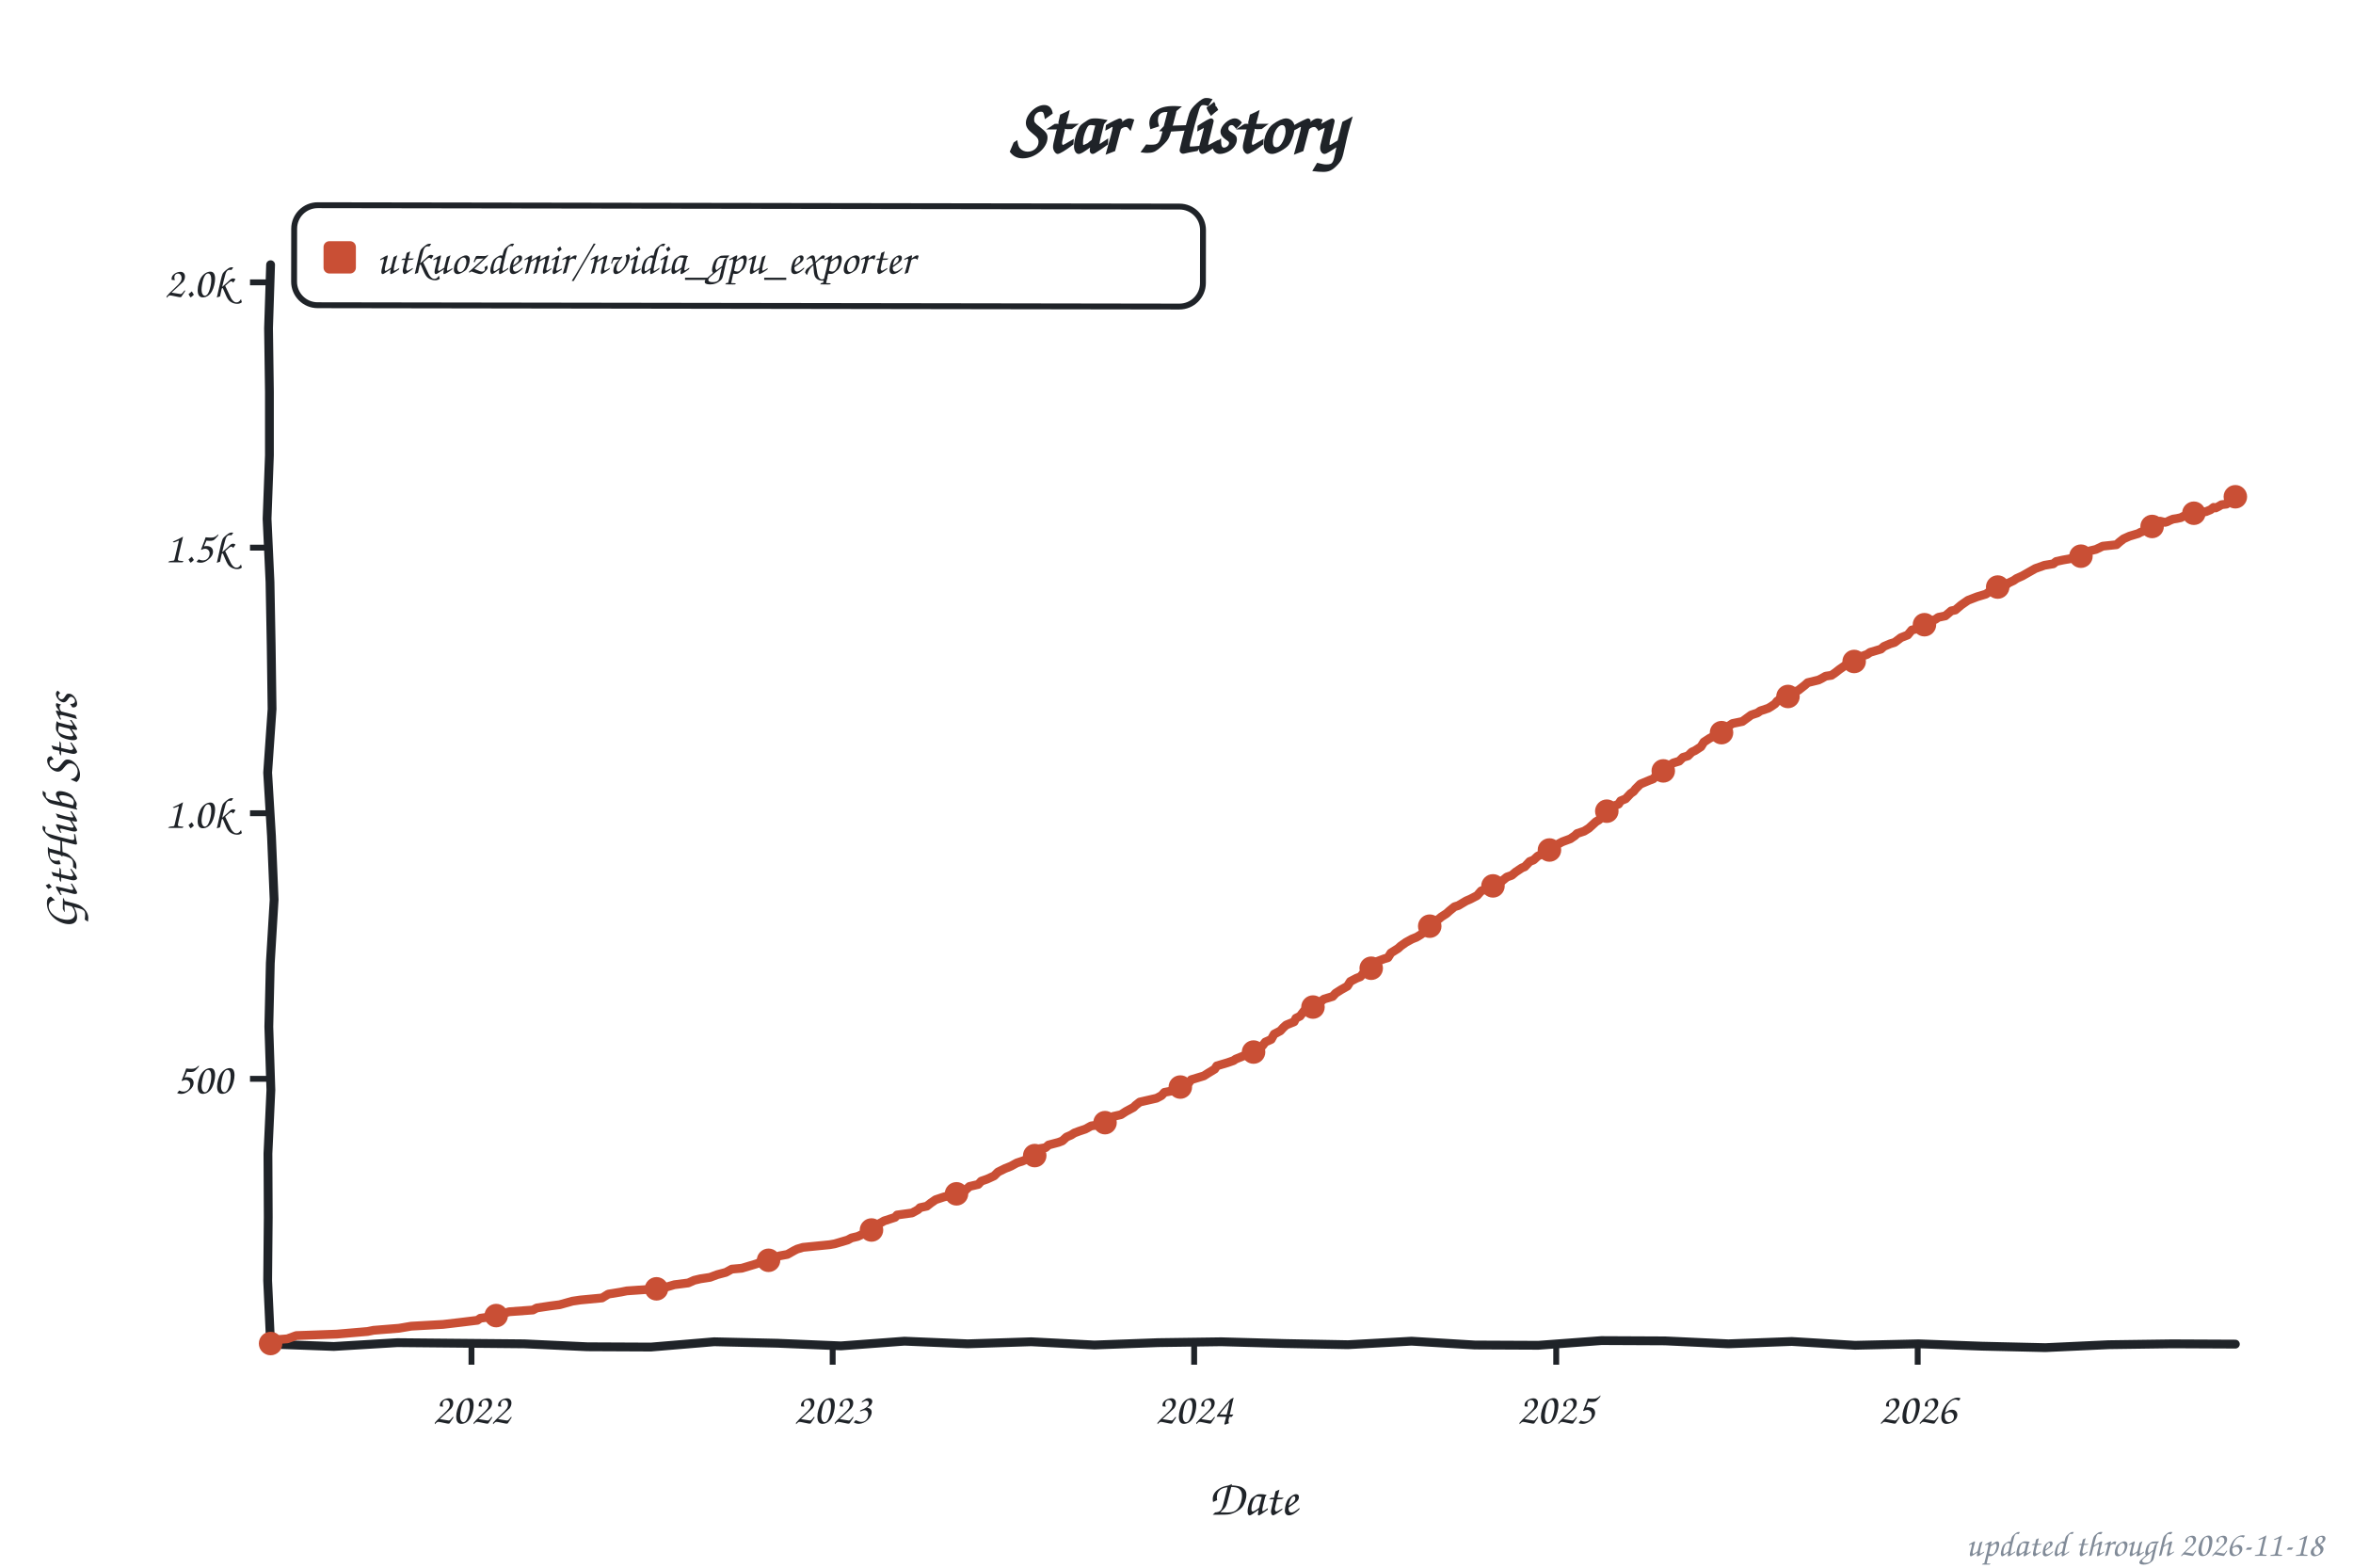
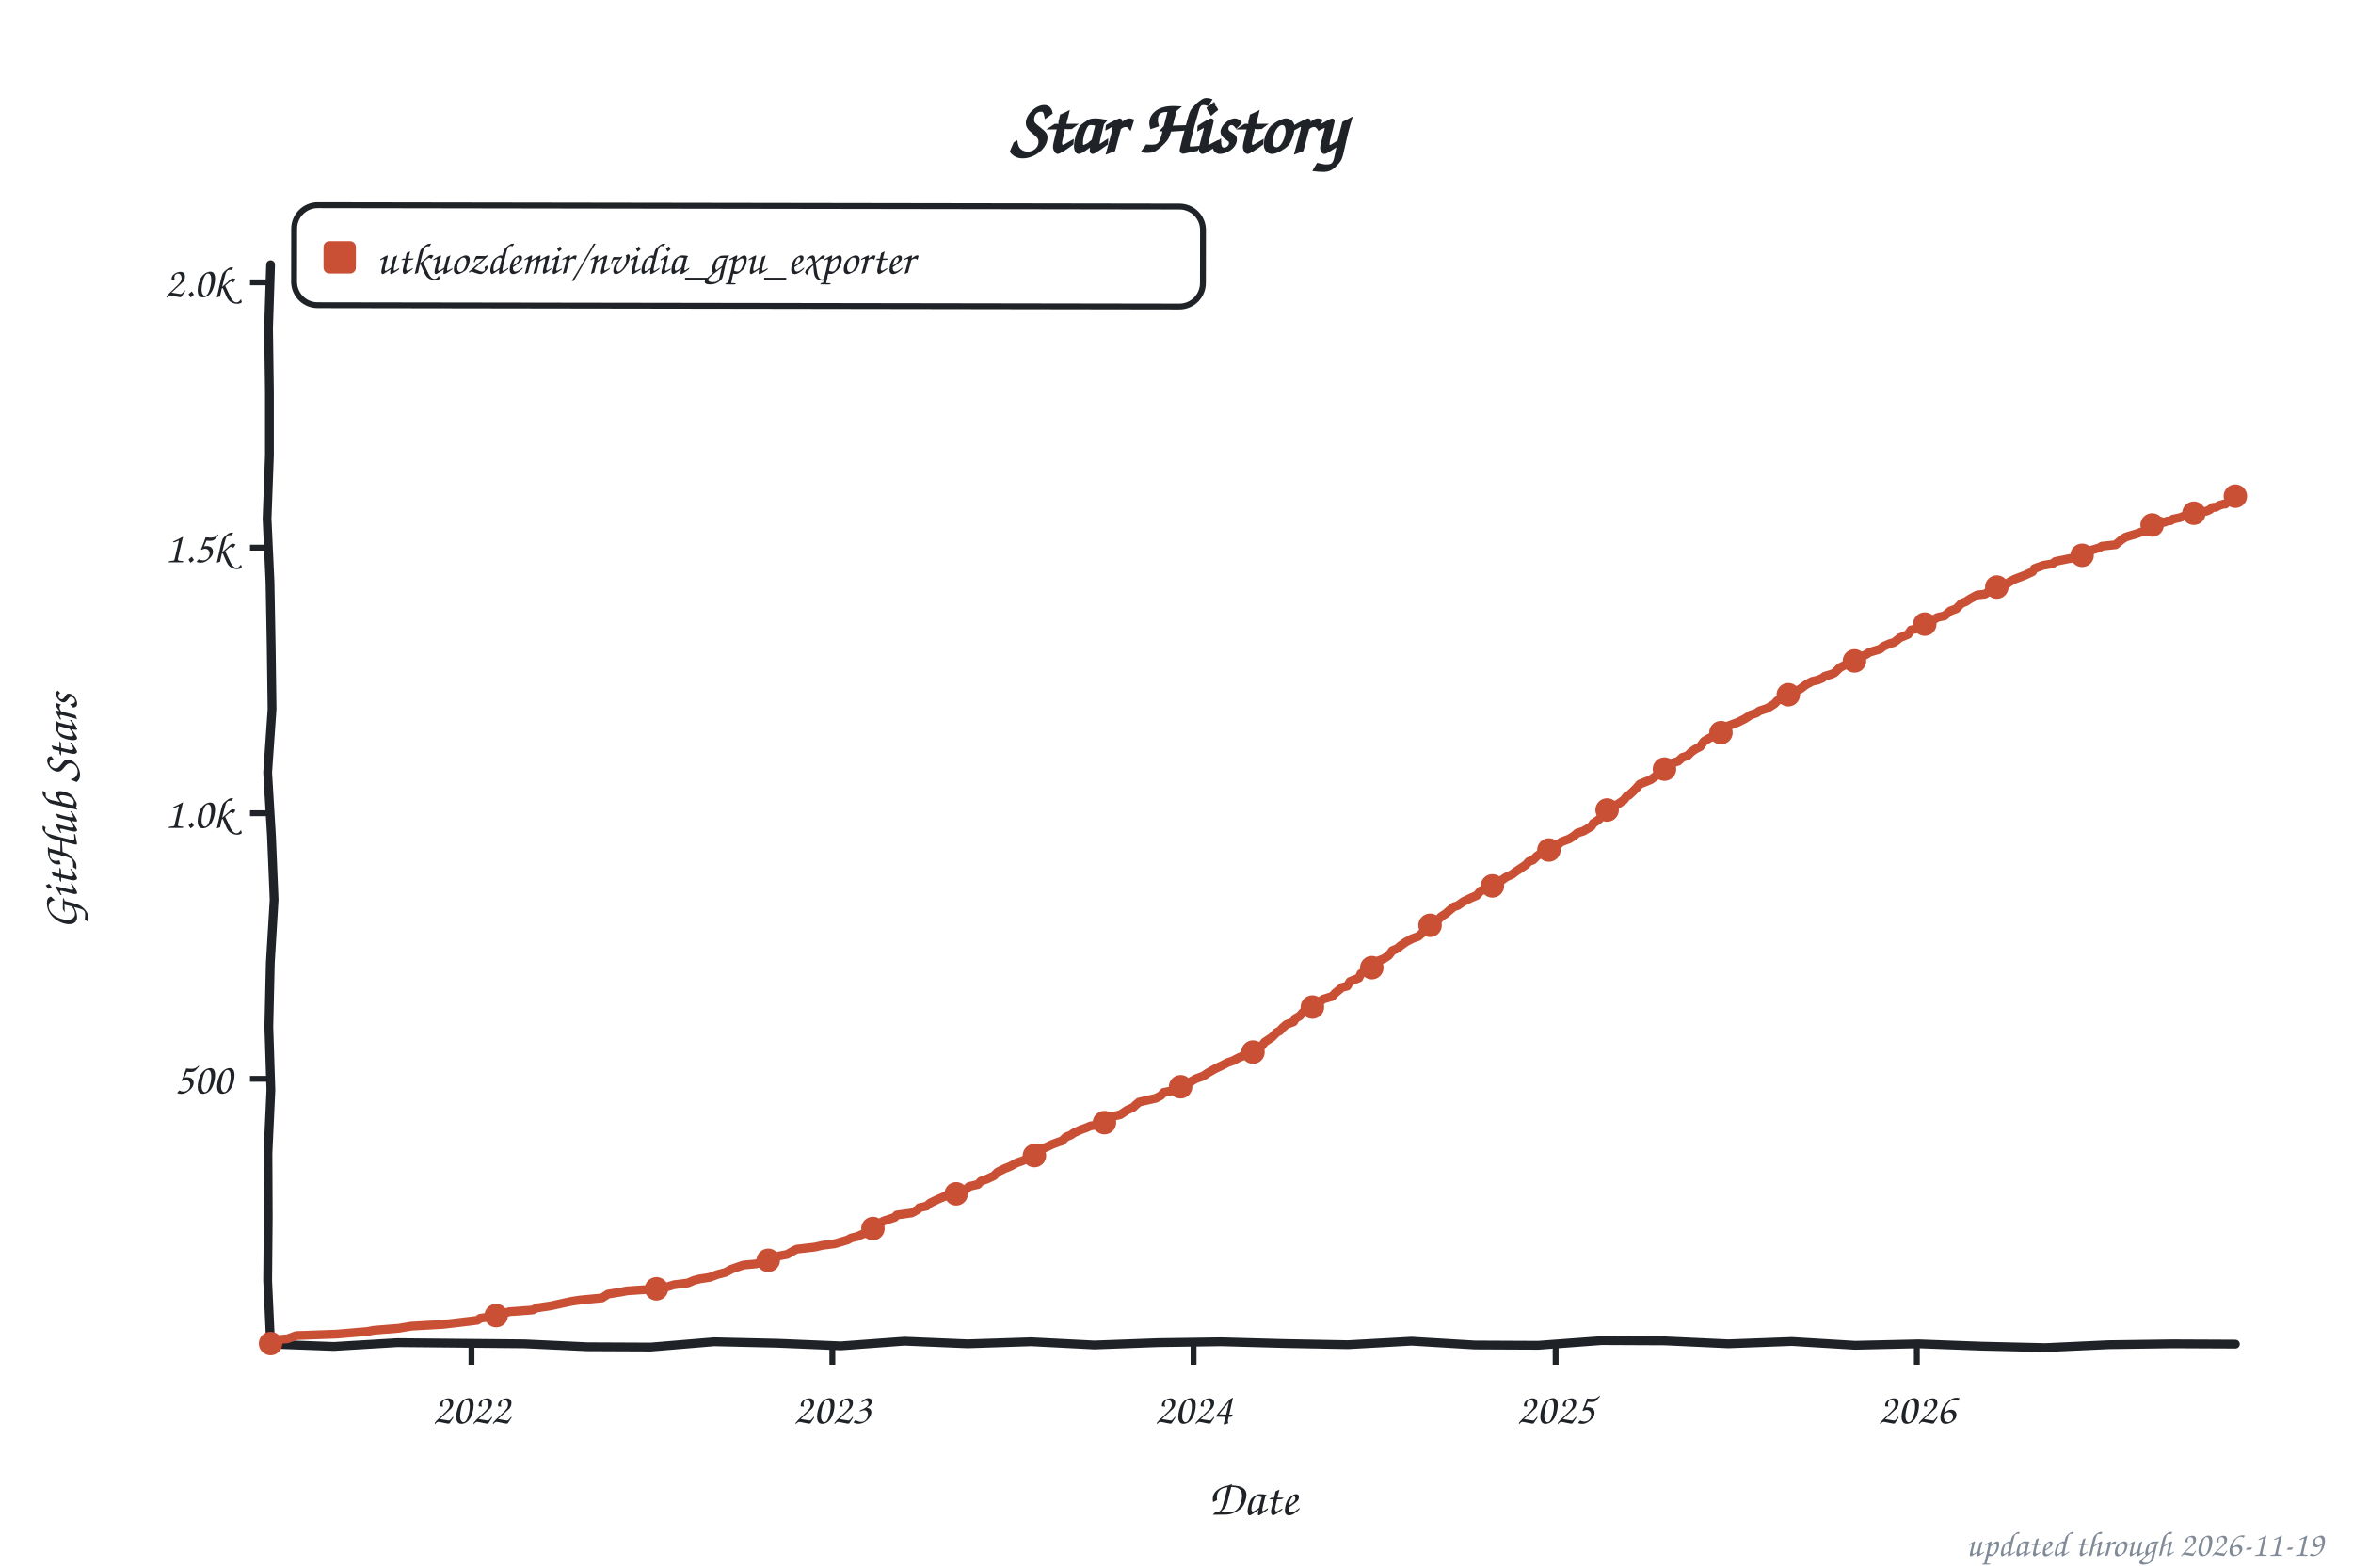
<svg xmlns="http://www.w3.org/2000/svg" width="800" height="533" viewBox="0 0 800 533" role="img" aria-label="Star history of utkuozdemir/nvidia_gpu_exporter">
  <style>text{font-family:"Comic Sans MS","Chalkboard SE","Comic Neue","Marker Felt",cursive}</style>
  <text x="400" y="52" font-size="26" font-weight="bold" text-anchor="middle" fill="#1f2328">Star History</text>
  <rect x="100" y="70" width="309" height="34" rx="8" fill="none" stroke="#1f2328" stroke-width="2" transform="rotate(0.09 254 87)" />
  <rect x="110" y="82" width="11" height="11" rx="2" fill="#c94f35" />
  <text x="128" y="93" font-size="15" fill="#1f2328" textLength="270" lengthAdjust="spacingAndGlyphs">utkuozdemir/nvidia_gpu_exporter</text>
  <line x1="85" y1="366.8" x2="92" y2="366.8" stroke="#1f2328" stroke-width="2" />
  <text x="79" y="371.8" font-size="15" text-anchor="end" fill="#1f2328">500</text>
  <line x1="85" y1="276.5" x2="92" y2="276.5" stroke="#1f2328" stroke-width="2" />
  <text x="79" y="281.5" font-size="15" text-anchor="end" fill="#1f2328">1.0k</text>
  <line x1="85" y1="186.2" x2="92" y2="186.2" stroke="#1f2328" stroke-width="2" />
  <text x="79" y="191.2" font-size="15" text-anchor="end" fill="#1f2328">1.5k</text>
  <line x1="85" y1="96.0" x2="92" y2="96.0" stroke="#1f2328" stroke-width="2" />
  <text x="79" y="101.0" font-size="15" text-anchor="end" fill="#1f2328">2.0k</text>
  <line x1="160.3" y1="457" x2="160.3" y2="464" stroke="#1f2328" stroke-width="2" />
  <text x="160.3" y="484" font-size="15" text-anchor="middle" fill="#1f2328">2022</text>
-   <line x1="283.1" y1="457" x2="283.1" y2="464" stroke="#1f2328" stroke-width="2" />
-   <text x="283.1" y="484" font-size="15" text-anchor="middle" fill="#1f2328">2023</text>
-   <line x1="406.0" y1="457" x2="406.0" y2="464" stroke="#1f2328" stroke-width="2" />
-   <text x="406.0" y="484" font-size="15" text-anchor="middle" fill="#1f2328">2024</text>
-   <line x1="529.1" y1="457" x2="529.1" y2="464" stroke="#1f2328" stroke-width="2" />
-   <text x="529.1" y="484" font-size="15" text-anchor="middle" fill="#1f2328">2025</text>
-   <line x1="652.0" y1="457" x2="652.0" y2="464" stroke="#1f2328" stroke-width="2" />
-   <text x="652.0" y="484" font-size="15" text-anchor="middle" fill="#1f2328">2026</text>
+   <line x1="283.0" y1="457" x2="283.0" y2="464" stroke="#1f2328" stroke-width="2" />
+   <text x="283.0" y="484" font-size="15" text-anchor="middle" fill="#1f2328">2023</text>
+   <line x1="405.8" y1="457" x2="405.8" y2="464" stroke="#1f2328" stroke-width="2" />
+   <text x="405.8" y="484" font-size="15" text-anchor="middle" fill="#1f2328">2024</text>
+   <line x1="528.9" y1="457" x2="528.9" y2="464" stroke="#1f2328" stroke-width="2" />
+   <text x="528.9" y="484" font-size="15" text-anchor="middle" fill="#1f2328">2025</text>
+   <line x1="651.7" y1="457" x2="651.7" y2="464" stroke="#1f2328" stroke-width="2" />
+   <text x="651.7" y="484" font-size="15" text-anchor="middle" fill="#1f2328">2026</text>
  <text x="426" y="515" font-size="17" text-anchor="middle" fill="#1f2328">Date</text>
  <text x="26" y="276" font-size="17" text-anchor="middle" fill="#1f2328" transform="rotate(-90 26 276)">GitHub Stars</text>
  <path d="M 92.0,90.0 L 91.3,111.6 L 91.6,133.2 L 91.6,154.8 L 90.8,176.4 L 91.8,197.9 L 92.2,219.5 L 92.5,241.1 L 91.0,262.7 L 92.3,284.3 L 93.2,305.9 L 91.9,327.5 L 91.4,349.1 L 92.1,370.6 L 91.1,392.2 L 91.2,413.8 L 91.0,435.4 L 92.0,457.0 L 113.5,457.8 L 135.1,456.5 L 156.6,456.7 L 178.2,456.9 L 199.7,457.9 L 221.3,458.0 L 242.8,456.2 L 264.4,456.7 L 285.9,457.6 L 307.5,456.0 L 329.0,456.9 L 350.6,456.2 L 372.1,457.3 L 393.7,456.5 L 415.2,456.2 L 436.8,456.8 L 458.3,457.2 L 479.9,456.0 L 501.4,457.3 L 523.0,457.4 L 544.5,455.8 L 566.1,455.9 L 587.6,456.9 L 609.2,456.1 L 630.7,457.4 L 652.3,456.9 L 673.8,457.7 L 695.4,458.2 L 716.9,457.2 L 738.5,456.9 L 760.0,457.0" fill="none" stroke="#1f2328" stroke-width="3" stroke-linecap="round" stroke-linejoin="round" />
-   <path d="M 92.0,456.8 L 92.7,455.6 L 97.7,455.2 L 100.7,454.1 L 114.5,453.6 L 125.0,452.7 L 127.0,452.3 L 135.7,451.6 L 139.8,450.9 L 150.6,450.3 L 156.6,449.6 L 162.3,448.9 L 163.3,448.2 L 167.7,447.6 L 171.4,446.5 L 173.1,446.0 L 181.2,445.4 L 182.5,444.7 L 187.2,444.0 L 190.3,443.6 L 194.6,442.4 L 197.3,442.0 L 204.7,441.3 L 206.8,440.0 L 211.1,439.3 L 213.1,438.9 L 223.2,438.2 L 226.9,437.5 L 229.3,436.8 L 234.0,436.2 L 236.0,435.3 L 238.1,434.8 L 241.4,434.3 L 243.8,433.4 L 246.8,432.6 L 248.8,431.5 L 252.2,431.2 L 257.2,429.7 L 258.9,429.0 L 263.0,427.8 L 265.0,427.0 L 267.7,426.5 L 270.0,425.2 L 271.0,424.7 L 273.0,424.1 L 282.1,423.2 L 283.8,422.9 L 288.2,421.6 L 289.5,420.9 L 291.6,420.4 L 292.9,419.8 L 294.9,419.1 L 297.6,416.6 L 299.0,416.0 L 300.6,415.1 L 304.3,413.9 L 305.0,413.1 L 310.1,412.4 L 312.1,411.3 L 312.8,410.6 L 315.1,410.1 L 316.5,409.0 L 318.1,407.9 L 320.8,407.0 L 323.5,406.3 L 326.6,405.4 L 328.2,404.7 L 329.6,403.4 L 332.6,402.7 L 333.6,401.6 L 335.6,400.9 L 338.0,399.8 L 339.3,398.5 L 341.7,397.3 L 343.7,396.5 L 345.7,395.4 L 347.8,394.7 L 351.8,392.9 L 353.1,390.6 L 355.5,390.2 L 356.5,389.3 L 359.9,388.4 L 361.2,387.9 L 362.6,386.6 L 364.2,385.9 L 365.3,385.2 L 366.9,384.6 L 369.0,383.9 L 371.0,382.8 L 373.3,382.5 L 375.7,381.7 L 377.0,380.6 L 378.4,379.6 L 381.1,379.0 L 382.8,377.9 L 385.4,376.5 L 386.1,375.8 L 387.5,374.7 L 393.2,373.4 L 394.9,372.5 L 395.9,371.4 L 399.6,370.7 L 400.6,370.0 L 402.3,369.1 L 404.0,368.4 L 405.0,367.1 L 409.3,365.8 L 410.7,364.9 L 413.0,363.5 L 413.7,362.4 L 417.4,361.3 L 419.4,360.6 L 420.1,360.1 L 422.8,359.0 L 424.5,358.6 L 426.2,357.7 L 427.5,356.8 L 429.2,355.6 L 430.2,354.3 L 432.2,353.4 L 433.2,351.6 L 435.3,350.5 L 436.3,349.4 L 437.3,348.5 L 440.0,347.4 L 440.6,346.2 L 442.0,345.5 L 443.3,343.8 L 446.4,342.4 L 447.4,341.7 L 448.4,341.1 L 450.1,339.7 L 453.1,338.8 L 454.1,337.7 L 455.8,336.6 L 458.1,335.3 L 459.1,333.7 L 461.2,332.6 L 462.5,332.1 L 463.9,330.5 L 465.5,329.6 L 466.6,329.0 L 468.2,326.9 L 470.6,326.0 L 471.9,325.6 L 472.9,324.0 L 475.3,322.5 L 476.3,321.6 L 478.0,320.4 L 480.0,319.3 L 481.7,318.6 L 483.0,317.8 L 484.4,316.8 L 485.4,315.3 L 486.7,314.2 L 488.4,313.1 L 490.1,311.7 L 491.8,310.6 L 492.8,309.7 L 494.5,308.3 L 495.8,307.9 L 498.5,306.3 L 499.9,305.7 L 502.2,304.5 L 503.6,302.9 L 505.9,302.1 L 507.6,301.2 L 508.6,300.9 L 510.6,299.6 L 512.3,298.2 L 514.0,297.6 L 515.3,296.5 L 517.4,295.1 L 518.4,294.7 L 520.1,292.9 L 521.4,292.4 L 522.8,291.1 L 523.4,290.8 L 525.4,289.9 L 526.8,289.0 L 528.5,288.2 L 529.5,287.1 L 531.2,286.2 L 533.9,285.2 L 535.5,284.1 L 536.2,283.4 L 538.6,282.6 L 540.2,281.6 L 542.6,279.4 L 543.6,278.8 L 544.6,277.8 L 545.6,276.3 L 546.6,275.4 L 548.3,274.2 L 550.3,273.4 L 551.0,272.3 L 552.7,271.6 L 554.4,269.8 L 555.4,269.1 L 556.1,268.2 L 557.7,266.6 L 560.8,265.3 L 562.1,264.8 L 563.1,263.7 L 565.2,262.6 L 566.5,261.3 L 567.5,260.3 L 568.9,259.4 L 570.9,258.8 L 572.2,257.5 L 573.9,257.0 L 575.2,255.7 L 576.3,255.2 L 578.3,253.9 L 579.3,252.3 L 581.3,251.0 L 583.3,250.0 L 585.0,249.6 L 586.4,247.4 L 587.7,246.9 L 589.0,246.0 L 592.4,245.3 L 595.4,243.1 L 597.5,242.4 L 598.5,241.7 L 601.2,240.8 L 602.2,240.2 L 603.5,239.3 L 604.2,238.4 L 605.5,237.5 L 608.9,236.1 L 609.6,235.3 L 611.3,234.8 L 613.6,233.0 L 614.6,232.1 L 618.3,231.2 L 619.3,230.7 L 620.7,229.9 L 622.7,229.6 L 624.0,228.7 L 625.4,227.6 L 627.7,226.0 L 628.4,225.2 L 631.4,224.5 L 632.5,223.3 L 634.8,222.5 L 635.8,221.8 L 639.5,220.7 L 640.5,219.8 L 642.6,218.9 L 644.2,218.4 L 646.3,216.8 L 648.6,215.9 L 650.0,214.2 L 653.3,213.5 L 654.0,212.6 L 655.0,211.7 L 658.0,210.6 L 659.0,209.9 L 661.4,209.4 L 663.4,207.7 L 664.8,207.4 L 666.8,205.7 L 667.8,205.0 L 669.1,204.1 L 672.2,202.9 L 675.2,202.0 L 677.6,200.3 L 679.6,199.2 L 682.3,198.7 L 682.9,198.2 L 684.6,197.4 L 685.6,196.7 L 687.6,195.8 L 689.7,194.6 L 692.0,193.3 L 695.1,192.2 L 698.1,191.7 L 699.1,190.9 L 701.4,190.4 L 706.5,189.5 L 708.5,188.6 L 710.5,187.3 L 712.6,186.8 L 714.9,185.7 L 719.6,185.2 L 720.6,184.3 L 722.0,183.2 L 724.0,182.3 L 727.0,181.4 L 727.7,181.0 L 729.0,180.5 L 730.0,180.1 L 731.7,179.0 L 732.4,177.9 L 733.4,177.8 L 734.4,177.2 L 736.1,177.6 L 736.8,177.4 L 737.8,176.9 L 738.8,176.5 L 740.1,176.3 L 741.5,176.0 L 742.2,175.6 L 743.8,175.2 L 744.9,174.7 L 745.5,174.5 L 746.5,174.9 L 747.5,174.7 L 748.9,174.0 L 749.9,174.0 L 751.6,173.3 L 752.6,172.5 L 753.3,172.7 L 754.3,172.2 L 755.3,171.6 L 757.0,171.4 L 757.6,170.7 L 758.7,170.4 L 760.0,168.9" fill="none" stroke="#c94f35" stroke-width="3" stroke-linecap="round" stroke-linejoin="round" />
+   <path d="M 92.0,456.8 L 92.7,455.6 L 97.7,455.2 L 100.7,454.1 L 114.5,453.6 L 125.0,452.7 L 127.0,452.3 L 135.7,451.6 L 139.8,450.9 L 150.5,450.3 L 156.6,449.6 L 162.3,448.9 L 163.3,448.2 L 167.7,447.6 L 171.4,446.5 L 173.1,446.0 L 181.1,445.4 L 182.5,444.7 L 187.2,444.0 L 192.2,442.9 L 194.6,442.4 L 197.3,442.0 L 204.7,441.3 L 206.7,440.0 L 211.1,439.3 L 213.1,438.9 L 223.2,438.2 L 226.9,437.5 L 229.2,436.8 L 233.9,436.2 L 236.0,435.3 L 238.0,434.8 L 241.3,434.3 L 243.7,433.4 L 246.7,432.6 L 248.7,431.5 L 252.8,430.1 L 257.2,429.7 L 258.8,429.0 L 262.9,427.8 L 264.9,427.0 L 267.6,426.5 L 269.9,425.2 L 270.9,424.7 L 277.0,424.0 L 279.7,423.4 L 283.7,422.9 L 288.1,421.6 L 289.4,420.9 L 291.5,420.4 L 292.8,419.8 L 294.8,419.1 L 297.5,416.6 L 298.9,416.0 L 300.5,415.1 L 304.2,413.9 L 304.9,413.1 L 310.0,412.4 L 312.0,411.3 L 312.6,410.6 L 315.0,410.1 L 316.3,409.0 L 319.0,407.7 L 321.1,406.8 L 323.4,406.3 L 326.4,405.4 L 328.1,404.7 L 329.5,403.4 L 332.5,402.7 L 333.5,401.6 L 335.5,400.9 L 337.9,399.8 L 339.2,398.5 L 341.6,397.3 L 343.6,396.5 L 345.6,395.4 L 347.6,394.7 L 351.7,392.9 L 353.0,390.6 L 355.4,390.2 L 357.7,389.1 L 360.1,388.2 L 361.1,387.9 L 362.4,386.6 L 364.1,385.9 L 365.1,385.2 L 367.5,384.1 L 369.2,383.5 L 370.8,382.8 L 373.2,382.5 L 375.5,381.7 L 376.9,380.6 L 378.2,379.6 L 380.9,379.0 L 383.3,377.4 L 385.3,376.5 L 386.0,375.8 L 387.3,374.7 L 393.0,373.4 L 394.7,372.5 L 395.7,371.4 L 399.4,370.7 L 400.8,369.8 L 402.1,369.1 L 403.8,368.4 L 406.5,366.8 L 409.2,365.8 L 410.5,364.9 L 412.9,363.5 L 415.6,362.2 L 417.3,361.3 L 419.3,360.6 L 421.0,359.7 L 422.6,359.0 L 424.3,358.6 L 426.3,357.5 L 427.3,356.8 L 429.0,355.6 L 430.0,354.3 L 432.4,352.7 L 434.1,351.0 L 435.1,350.5 L 436.1,349.4 L 437.4,348.3 L 439.8,347.4 L 440.5,346.2 L 441.8,345.5 L 443.5,343.6 L 446.2,342.4 L 447.2,341.7 L 448.5,340.8 L 449.9,339.7 L 452.9,338.8 L 453.9,337.7 L 456.3,335.7 L 458.0,335.3 L 459.0,333.7 L 462.0,332.5 L 462.7,331.0 L 464.0,330.3 L 465.4,329.6 L 466.7,328.7 L 468.0,326.9 L 470.4,326.0 L 472.1,324.9 L 473.4,323.2 L 475.1,322.5 L 476.1,321.6 L 478.1,320.2 L 480.2,319.1 L 482.2,318.4 L 483.2,317.5 L 484.2,316.8 L 485.2,315.3 L 486.9,313.7 L 488.9,312.8 L 489.9,311.7 L 491.6,310.6 L 492.6,309.7 L 494.3,308.3 L 495.6,307.9 L 497.6,306.5 L 500.3,305.2 L 502.0,304.5 L 503.4,302.9 L 506.7,301.8 L 507.4,301.2 L 509.4,300.3 L 510.8,299.1 L 512.1,298.2 L 514.1,297.3 L 515.1,296.5 L 517.2,295.1 L 518.8,294.0 L 519.8,292.9 L 521.2,292.4 L 522.5,291.1 L 523.5,290.4 L 525.2,289.9 L 526.6,289.0 L 528.9,287.5 L 529.9,287.0 L 530.9,286.2 L 533.6,285.2 L 535.3,284.1 L 536.3,283.2 L 538.3,282.6 L 541.0,281.0 L 541.7,279.9 L 543.4,278.8 L 544.4,277.8 L 545.7,276.0 L 547.1,275.1 L 548.1,274.2 L 550.1,273.4 L 552.1,272.0 L 553.1,270.7 L 553.8,270.4 L 555.2,269.1 L 556.5,267.8 L 557.5,266.6 L 561.2,265.1 L 562.2,264.4 L 563.9,263.1 L 564.9,262.6 L 566.6,261.2 L 567.9,259.7 L 568.6,259.4 L 570.6,258.8 L 572.0,257.5 L 573.7,257.0 L 575.0,255.7 L 576.4,254.7 L 578.0,253.9 L 579.4,252.0 L 581.1,251.0 L 583.1,250.0 L 585.1,249.1 L 586.1,247.4 L 587.8,246.7 L 590.8,245.6 L 593.2,244.4 L 595.2,243.1 L 597.2,242.4 L 598.2,241.7 L 600.9,240.8 L 601.9,240.2 L 603.3,239.3 L 604.3,238.2 L 607.6,236.8 L 608.6,236.1 L 610.0,235.2 L 612.0,234.3 L 614.0,232.8 L 616.0,231.7 L 618.1,231.2 L 619.7,230.5 L 620.4,229.9 L 622.8,229.2 L 623.8,228.7 L 625.5,227.0 L 627.5,226.0 L 629.5,225.1 L 631.2,224.5 L 633.2,223.1 L 634.5,222.5 L 635.5,221.8 L 639.2,220.7 L 640.3,219.8 L 642.3,218.9 L 644.0,218.4 L 646.0,216.8 L 648.7,215.7 L 649.7,214.2 L 653.0,213.5 L 654.4,212.2 L 656.1,211.3 L 657.1,210.8 L 658.8,209.9 L 661.1,209.4 L 663.1,207.7 L 665.1,207.0 L 666.8,205.2 L 668.5,204.5 L 669.5,203.8 L 672.2,202.3 L 674.9,202.0 L 677.3,200.3 L 679.3,199.2 L 682.0,198.7 L 683.6,197.6 L 685.0,196.9 L 686.3,196.4 L 688.4,195.6 L 691.0,194.4 L 691.7,193.3 L 694.7,192.2 L 697.8,191.7 L 698.8,190.9 L 703.2,190.0 L 706.9,189.3 L 708.2,188.6 L 710.2,187.3 L 713.9,186.2 L 714.6,185.7 L 719.3,185.2 L 721.3,183.5 L 722.7,182.6 L 723.7,182.3 L 726.7,181.4 L 727.7,181.0 L 729.1,180.7 L 730.4,179.6 L 731.4,179.0 L 732.4,177.9 L 733.4,177.6 L 734.4,177.2 L 735.8,177.6 L 736.8,177.2 L 738.1,177.0 L 738.8,176.5 L 739.8,176.3 L 741.2,176.0 L 742.2,175.6 L 743.5,175.2 L 744.9,174.5 L 745.9,174.5 L 746.5,174.9 L 747.9,174.2 L 748.9,174.0 L 750.2,173.8 L 751.3,173.3 L 752.3,172.5 L 753.3,172.5 L 754.6,171.8 L 756.0,171.4 L 756.6,171.4 L 757.6,170.5 L 758.7,170.2 L 760.0,168.7" fill="none" stroke="#c94f35" stroke-width="3" stroke-linecap="round" stroke-linejoin="round" />
  <circle cx="92.0" cy="456.8" r="4" fill="#c94f35" />
  <circle cx="168.7" cy="447.3" r="4" fill="#c94f35" />
  <circle cx="223.2" cy="438.2" r="4" fill="#c94f35" />
-   <circle cx="261.3" cy="428.5" r="4" fill="#c94f35" />
-   <circle cx="296.3" cy="418.2" r="4" fill="#c94f35" />
-   <circle cx="325.2" cy="405.9" r="4" fill="#c94f35" />
-   <circle cx="351.8" cy="392.9" r="4" fill="#c94f35" />
-   <circle cx="375.7" cy="381.7" r="4" fill="#c94f35" />
-   <circle cx="401.3" cy="369.6" r="4" fill="#c94f35" />
-   <circle cx="426.2" cy="357.7" r="4" fill="#c94f35" />
-   <circle cx="446.4" cy="342.4" r="4" fill="#c94f35" />
-   <circle cx="466.2" cy="329.2" r="4" fill="#c94f35" />
-   <circle cx="486.1" cy="314.9" r="4" fill="#c94f35" />
-   <circle cx="507.6" cy="301.2" r="4" fill="#c94f35" />
-   <circle cx="526.8" cy="289.0" r="4" fill="#c94f35" />
-   <circle cx="546.3" cy="275.8" r="4" fill="#c94f35" />
-   <circle cx="565.5" cy="262.1" r="4" fill="#c94f35" />
-   <circle cx="585.3" cy="249.1" r="4" fill="#c94f35" />
-   <circle cx="607.9" cy="236.8" r="4" fill="#c94f35" />
-   <circle cx="630.4" cy="224.9" r="4" fill="#c94f35" />
-   <circle cx="654.3" cy="212.4" r="4" fill="#c94f35" />
-   <circle cx="679.2" cy="199.6" r="4" fill="#c94f35" />
-   <circle cx="707.5" cy="189.1" r="4" fill="#c94f35" />
-   <circle cx="731.7" cy="179.0" r="4" fill="#c94f35" />
+   <circle cx="261.2" cy="428.5" r="4" fill="#c94f35" />
+   <circle cx="296.8" cy="417.7" r="4" fill="#c94f35" />
+   <circle cx="325.1" cy="405.9" r="4" fill="#c94f35" />
+   <circle cx="351.7" cy="392.9" r="4" fill="#c94f35" />
+   <circle cx="375.5" cy="381.7" r="4" fill="#c94f35" />
+   <circle cx="401.4" cy="369.5" r="4" fill="#c94f35" />
+   <circle cx="426.0" cy="357.7" r="4" fill="#c94f35" />
+   <circle cx="446.2" cy="342.4" r="4" fill="#c94f35" />
+   <circle cx="466.4" cy="329.0" r="4" fill="#c94f35" />
+   <circle cx="486.2" cy="314.6" r="4" fill="#c94f35" />
+   <circle cx="507.4" cy="301.2" r="4" fill="#c94f35" />
+   <circle cx="526.6" cy="289.0" r="4" fill="#c94f35" />
+   <circle cx="546.4" cy="275.4" r="4" fill="#c94f35" />
+   <circle cx="565.9" cy="261.5" r="4" fill="#c94f35" />
+   <circle cx="585.1" cy="249.1" r="4" fill="#c94f35" />
+   <circle cx="608.0" cy="236.2" r="4" fill="#c94f35" />
+   <circle cx="630.5" cy="224.7" r="4" fill="#c94f35" />
+   <circle cx="654.4" cy="212.2" r="4" fill="#c94f35" />
+   <circle cx="678.9" cy="199.6" r="4" fill="#c94f35" />
+   <circle cx="707.9" cy="188.8" r="4" fill="#c94f35" />
+   <circle cx="731.7" cy="178.5" r="4" fill="#c94f35" />
  <circle cx="745.9" cy="174.5" r="4" fill="#c94f35" />
-   <circle cx="760.0" cy="168.9" r="4" fill="#c94f35" />
-   <text x="790" y="529" font-size="12" text-anchor="end" fill="#818b98">updated through 2026-11-18</text>
+   <circle cx="760.0" cy="168.7" r="4" fill="#c94f35" />
+   <text x="790" y="529" font-size="12" text-anchor="end" fill="#818b98">updated through 2026-11-19</text>
</svg>
